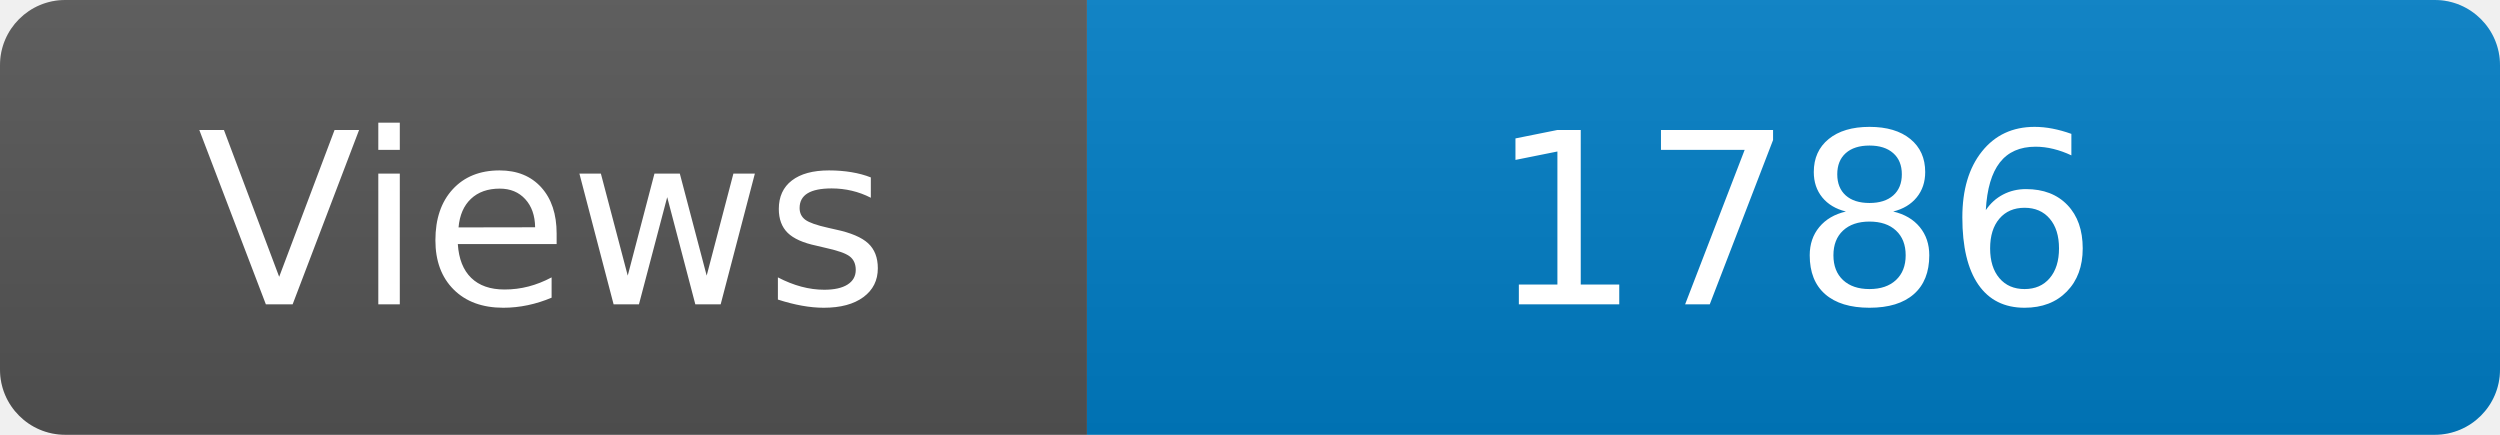
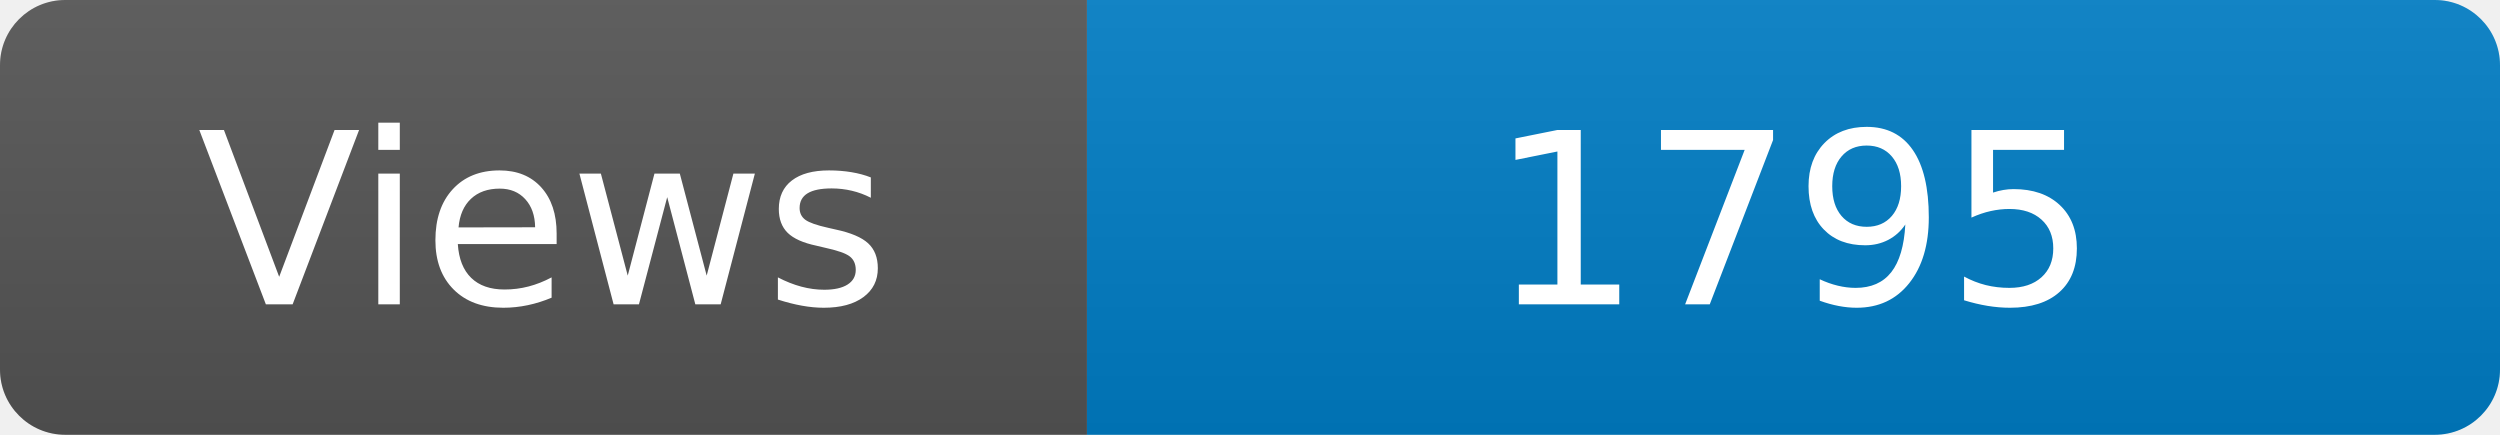
<svg xmlns="http://www.w3.org/2000/svg" width="115" height="20" role="img" aria-label="Maintained?: yes">
  <linearGradient id="s" x2="0" y2="100%">
    <stop offset="0" stop-color="#bbb" stop-opacity=".1" />
    <stop offset="1" stop-opacity=".1" />
  </linearGradient>
  <clipPath id="r">
    <rect width="115" height="20" rx="3" fill="#fff" />
  </clipPath>
  <g clip-path="url(#r)">
    <rect width="50" height="20" fill="#555" />
    <rect x="50" width="160" height="20" fill="#007ec6" />
    <rect width="115" height="20" fill="url(#s)" />
  </g>
  <g fill="#fff" text-anchor="middle" font-family="Verdana,Geneva,DejaVu Sans,sans-serif" font-size="110">
    <text x="250" y="140" transform="scale(.1)" fill="#fff">Views</text>
-     <text x="825" y="140" transform="scale(.1)" fill="#fff">1786</text>
+     <text x="825" y="140" transform="scale(.1)" fill="#fff">1795</text>
  </g>
</svg>
